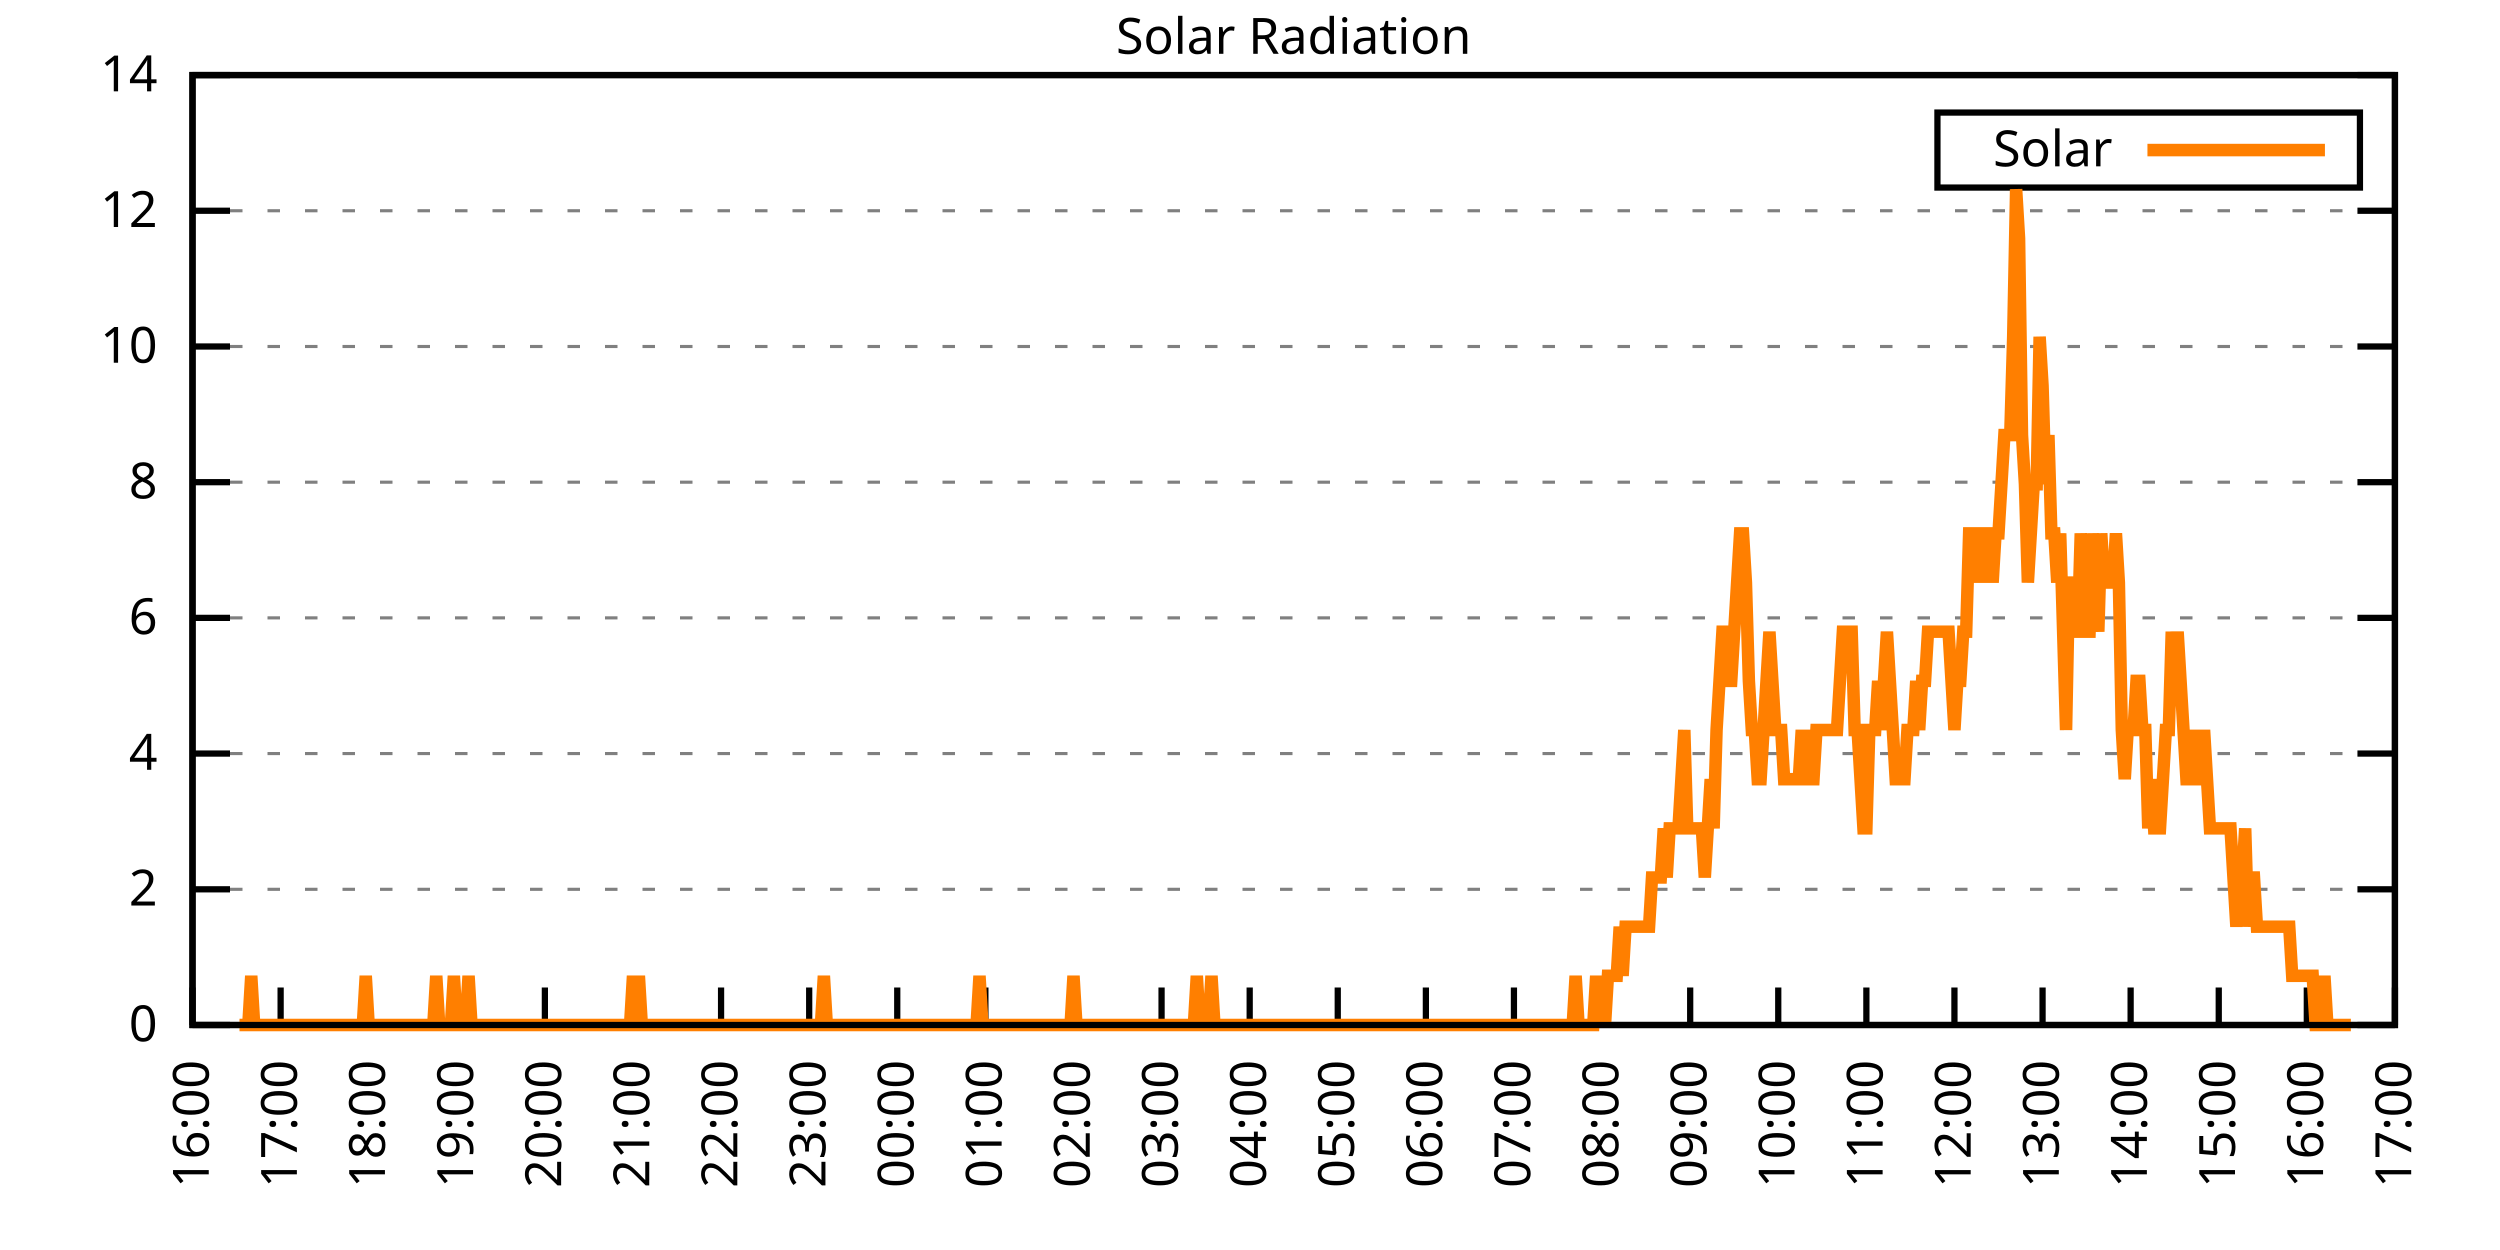
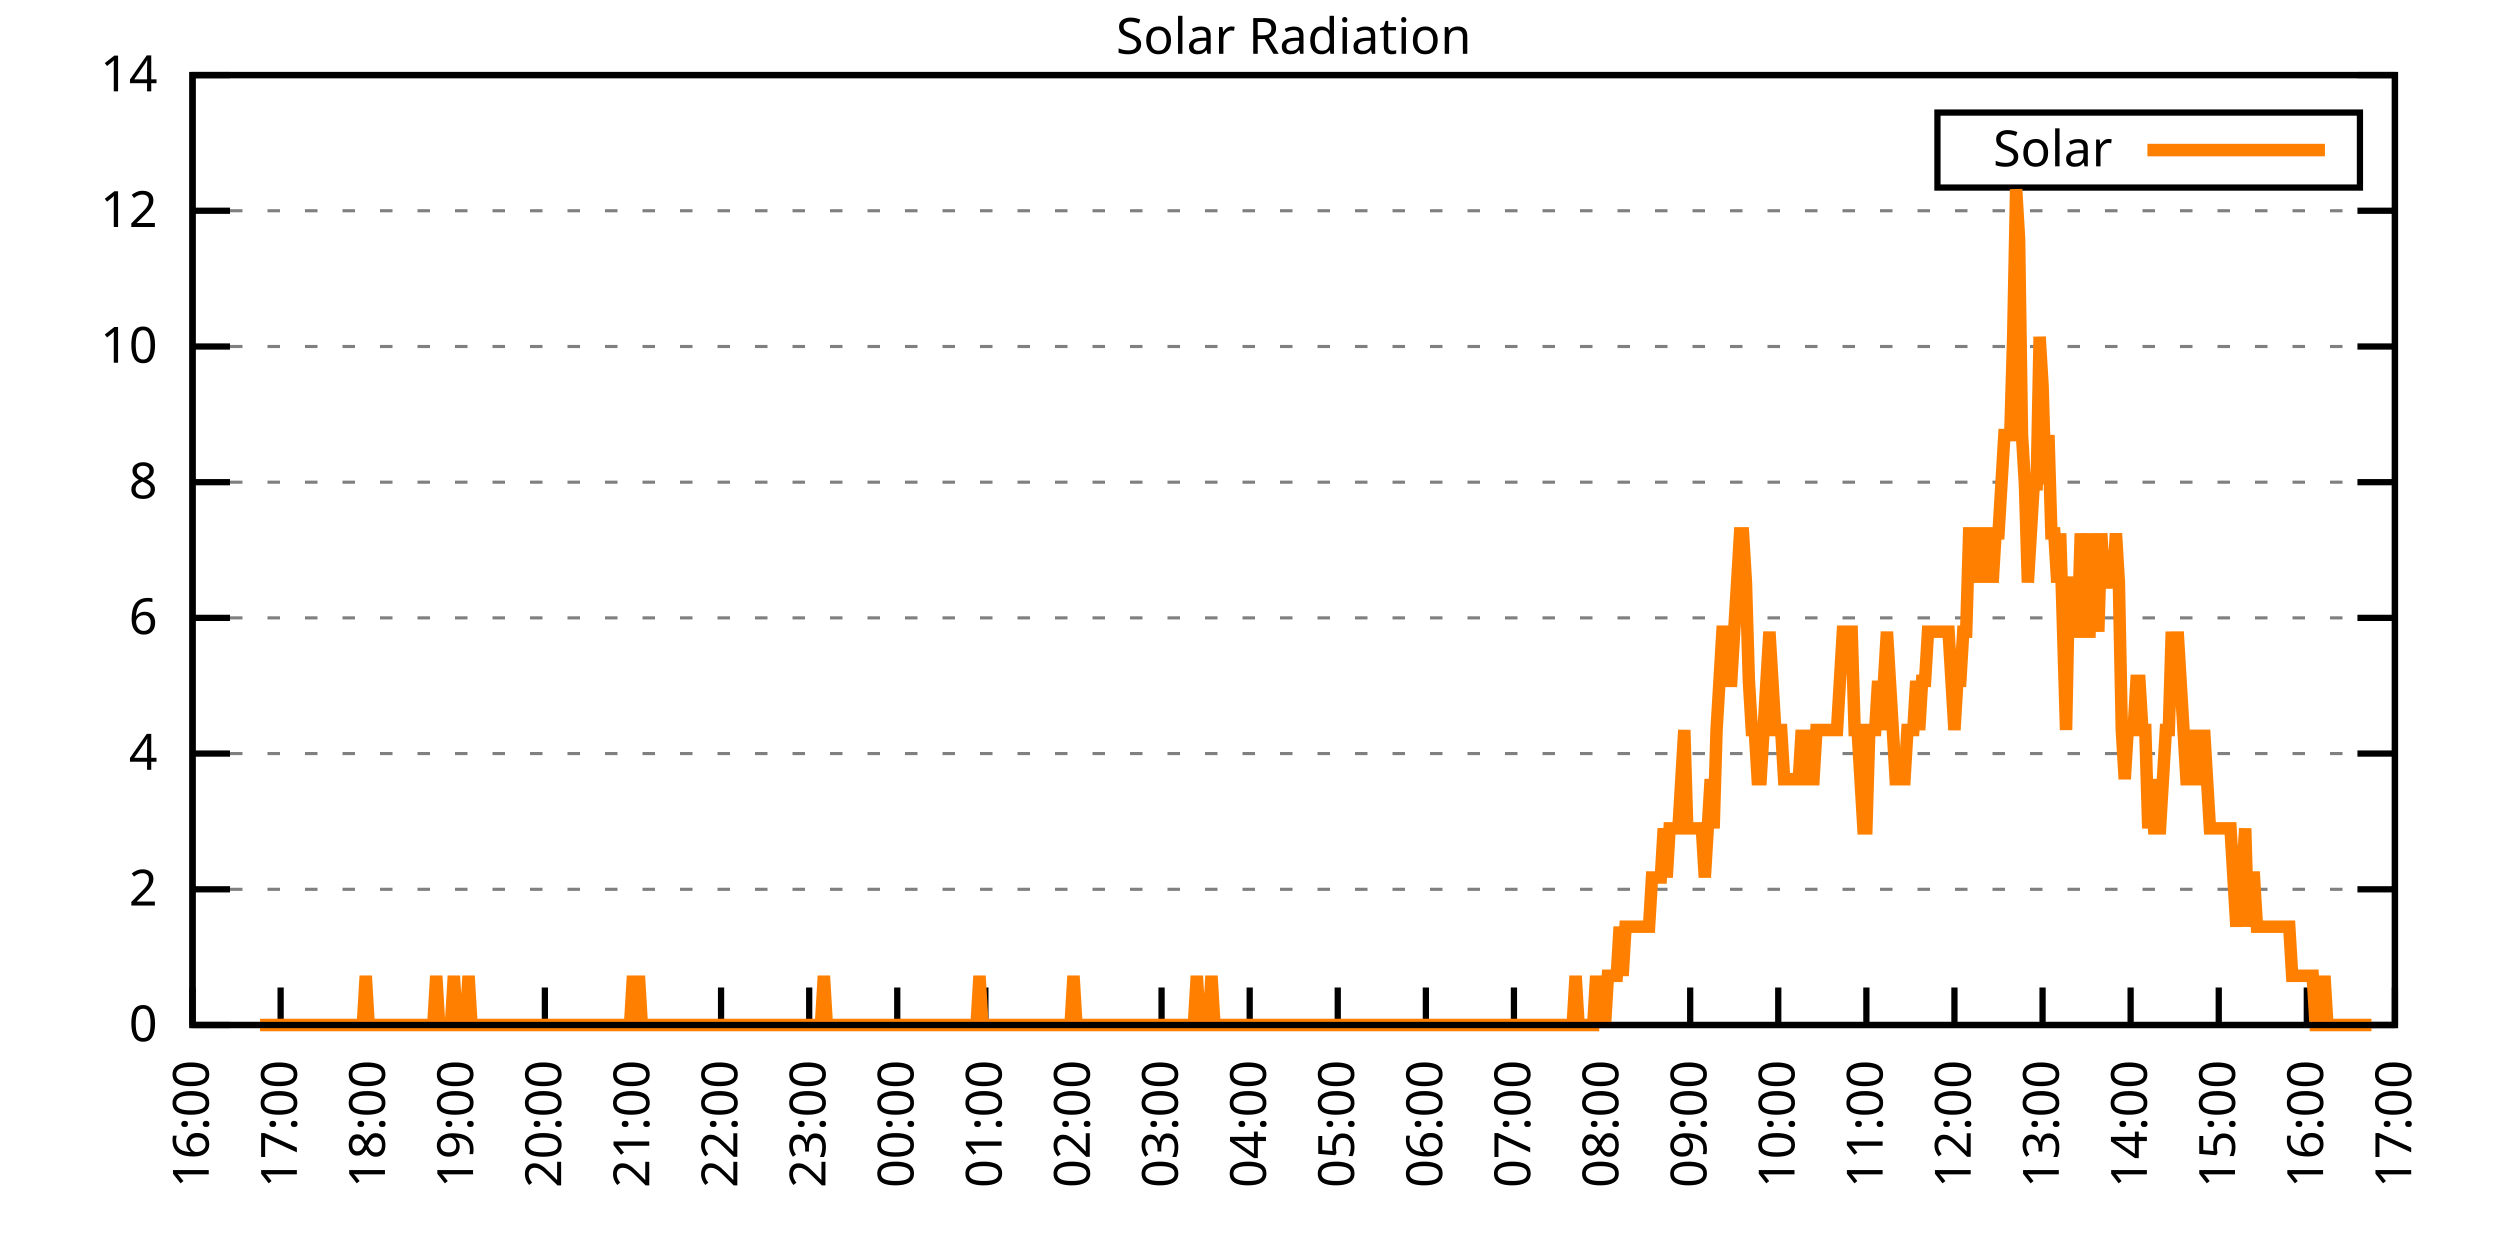
<svg xmlns="http://www.w3.org/2000/svg" xmlns:xlink="http://www.w3.org/1999/xlink" width="400" height="200" viewBox="0 0 400 200">
  <g id="gnuplot_canvas">
    <rect x="0" y="0" width="400" height="200" fill="none" />
    <defs>
      <circle id="gpDot" r="0.5" stroke-width="0.5" stroke="currentColor" />
      <path id="gpPt0" stroke-width="0.333" stroke="currentColor" d="M-1,0 h2 M0,-1 v2" />
      <path id="gpPt1" stroke-width="0.333" stroke="currentColor" d="M-1,-1 L1,1 M1,-1 L-1,1" />
      <path id="gpPt2" stroke-width="0.333" stroke="currentColor" d="M-1,0 L1,0 M0,-1 L0,1 M-1,-1 L1,1 M-1,1 L1,-1" />
      <rect id="gpPt3" stroke-width="0.333" stroke="currentColor" x="-1" y="-1" width="2" height="2" />
      <rect id="gpPt4" stroke-width="0.333" stroke="currentColor" fill="currentColor" x="-1" y="-1" width="2" height="2" />
      <circle id="gpPt5" stroke-width="0.333" stroke="currentColor" cx="0" cy="0" r="1" />
      <use xlink:href="#gpPt5" id="gpPt6" fill="currentColor" stroke="none" />
      <path id="gpPt7" stroke-width="0.333" stroke="currentColor" d="M0,-1.33 L-1.33,0.67 L1.33,0.67 z" />
      <use xlink:href="#gpPt7" id="gpPt8" fill="currentColor" stroke="none" />
      <use xlink:href="#gpPt7" id="gpPt9" stroke="currentColor" transform="rotate(180)" />
      <use xlink:href="#gpPt9" id="gpPt10" fill="currentColor" stroke="none" />
      <use xlink:href="#gpPt3" id="gpPt11" stroke="currentColor" transform="rotate(45)" />
      <use xlink:href="#gpPt11" id="gpPt12" fill="currentColor" stroke="none" />
      <path id="gpPt13" stroke-width="0.333" stroke="currentColor" d="M0,1.330 L1.265,0.411 L0.782,-1.067 L-0.782,-1.076 L-1.265,0.411 z" />
      <use xlink:href="#gpPt13" id="gpPt14" fill="currentColor" stroke="none" />
      <filter id="textbox" filterUnits="objectBoundingBox" x="0" y="0" height="1" width="1">
        <feFlood flood-color="white" flood-opacity="1" result="bgnd" />
        <feComposite in="SourceGraphic" in2="bgnd" operator="atop" />
      </filter>
      <filter id="greybox" filterUnits="objectBoundingBox" x="0" y="0" height="1" width="1">
        <feFlood flood-color="lightgrey" flood-opacity="1" result="grey" />
        <feComposite in="SourceGraphic" in2="grey" operator="atop" />
      </filter>
    </defs>
    <g fill="none" color="white" stroke="currentColor" stroke-width="1.00" stroke-linecap="butt" stroke-linejoin="miter">
</g>
    <g fill="none" color="black" stroke="currentColor" stroke-width="1.00" stroke-linecap="butt" stroke-linejoin="miter">
      <g stroke="none" shape-rendering="crispEdges">
        <polygon fill="rgb(255, 255, 255)" points="30.80,164.00 383.18,164.00 383.18,12.02 30.80,12.02 " />
      </g>
    </g>
    <g fill="none" color="black" stroke="currentColor" stroke-width="1.00" stroke-linecap="butt" stroke-linejoin="miter">
</g>
    <g fill="none" color="black" stroke="black" stroke-width="0.50" stroke-linecap="butt" stroke-linejoin="miter">
</g>
    <g fill="none" color="gray" stroke="currentColor" stroke-width="0.50" stroke-linecap="butt" stroke-linejoin="miter">
      <path stroke="gray" stroke-dasharray="2,4" class="gridline" d="M30.80,164.00 L383.19,164.00  " />
    </g>
    <g fill="none" color="gray" stroke="gray" stroke-width="1.00" stroke-linecap="butt" stroke-linejoin="miter">
</g>
    <g fill="none" color="black" stroke="currentColor" stroke-width="1.00" stroke-linecap="butt" stroke-linejoin="miter">
      <path stroke="black" d="M30.80,164.00 L36.80,164.00 M383.19,164.00 L377.19,164.00  " />
      <g transform="translate(25.20,166.60)" stroke="none" fill="black" font-family="Sans" font-size="8.00" text-anchor="end">
        <text>
          <tspan font-family="Sans"> 0</tspan>
        </text>
      </g>
    </g>
    <g fill="none" color="black" stroke="currentColor" stroke-width="1.00" stroke-linecap="butt" stroke-linejoin="miter">
</g>
    <g fill="none" color="black" stroke="black" stroke-width="0.50" stroke-linecap="butt" stroke-linejoin="miter">
</g>
    <g fill="none" color="gray" stroke="currentColor" stroke-width="0.50" stroke-linecap="butt" stroke-linejoin="miter">
      <path stroke="gray" stroke-dasharray="2,4" class="gridline" d="M30.80,142.29 L383.19,142.29  " />
    </g>
    <g fill="none" color="gray" stroke="gray" stroke-width="1.00" stroke-linecap="butt" stroke-linejoin="miter">
</g>
    <g fill="none" color="black" stroke="currentColor" stroke-width="1.00" stroke-linecap="butt" stroke-linejoin="miter">
      <path stroke="black" d="M30.80,142.29 L36.80,142.29 M383.19,142.29 L377.19,142.29  " />
      <g transform="translate(25.20,144.89)" stroke="none" fill="black" font-family="Sans" font-size="8.00" text-anchor="end">
        <text>
          <tspan font-family="Sans"> 2</tspan>
        </text>
      </g>
    </g>
    <g fill="none" color="black" stroke="currentColor" stroke-width="1.00" stroke-linecap="butt" stroke-linejoin="miter">
</g>
    <g fill="none" color="black" stroke="black" stroke-width="0.50" stroke-linecap="butt" stroke-linejoin="miter">
</g>
    <g fill="none" color="gray" stroke="currentColor" stroke-width="0.50" stroke-linecap="butt" stroke-linejoin="miter">
      <path stroke="gray" stroke-dasharray="2,4" class="gridline" d="M30.80,120.57 L383.19,120.57  " />
    </g>
    <g fill="none" color="gray" stroke="gray" stroke-width="1.00" stroke-linecap="butt" stroke-linejoin="miter">
</g>
    <g fill="none" color="black" stroke="currentColor" stroke-width="1.00" stroke-linecap="butt" stroke-linejoin="miter">
      <path stroke="black" d="M30.80,120.57 L36.80,120.57 M383.19,120.57 L377.19,120.57  " />
      <g transform="translate(25.20,123.17)" stroke="none" fill="black" font-family="Sans" font-size="8.00" text-anchor="end">
        <text>
          <tspan font-family="Sans"> 4</tspan>
        </text>
      </g>
    </g>
    <g fill="none" color="black" stroke="currentColor" stroke-width="1.00" stroke-linecap="butt" stroke-linejoin="miter">
</g>
    <g fill="none" color="black" stroke="black" stroke-width="0.50" stroke-linecap="butt" stroke-linejoin="miter">
</g>
    <g fill="none" color="gray" stroke="currentColor" stroke-width="0.50" stroke-linecap="butt" stroke-linejoin="miter">
      <path stroke="gray" stroke-dasharray="2,4" class="gridline" d="M30.80,98.86 L383.19,98.86  " />
    </g>
    <g fill="none" color="gray" stroke="gray" stroke-width="1.00" stroke-linecap="butt" stroke-linejoin="miter">
</g>
    <g fill="none" color="black" stroke="currentColor" stroke-width="1.00" stroke-linecap="butt" stroke-linejoin="miter">
      <path stroke="black" d="M30.80,98.86 L36.80,98.86 M383.19,98.86 L377.19,98.86  " />
      <g transform="translate(25.20,101.46)" stroke="none" fill="black" font-family="Sans" font-size="8.00" text-anchor="end">
        <text>
          <tspan font-family="Sans"> 6</tspan>
        </text>
      </g>
    </g>
    <g fill="none" color="black" stroke="currentColor" stroke-width="1.00" stroke-linecap="butt" stroke-linejoin="miter">
</g>
    <g fill="none" color="black" stroke="black" stroke-width="0.50" stroke-linecap="butt" stroke-linejoin="miter">
</g>
    <g fill="none" color="gray" stroke="currentColor" stroke-width="0.50" stroke-linecap="butt" stroke-linejoin="miter">
      <path stroke="gray" stroke-dasharray="2,4" class="gridline" d="M30.80,77.15 L383.19,77.15  " />
    </g>
    <g fill="none" color="gray" stroke="gray" stroke-width="1.00" stroke-linecap="butt" stroke-linejoin="miter">
</g>
    <g fill="none" color="black" stroke="currentColor" stroke-width="1.00" stroke-linecap="butt" stroke-linejoin="miter">
      <path stroke="black" d="M30.80,77.15 L36.80,77.15 M383.19,77.15 L377.19,77.15  " />
      <g transform="translate(25.20,79.75)" stroke="none" fill="black" font-family="Sans" font-size="8.00" text-anchor="end">
        <text>
          <tspan font-family="Sans"> 8</tspan>
        </text>
      </g>
    </g>
    <g fill="none" color="black" stroke="currentColor" stroke-width="1.00" stroke-linecap="butt" stroke-linejoin="miter">
</g>
    <g fill="none" color="black" stroke="black" stroke-width="0.50" stroke-linecap="butt" stroke-linejoin="miter">
</g>
    <g fill="none" color="gray" stroke="currentColor" stroke-width="0.50" stroke-linecap="butt" stroke-linejoin="miter">
      <path stroke="gray" stroke-dasharray="2,4" class="gridline" d="M30.80,55.44 L383.19,55.44  " />
    </g>
    <g fill="none" color="gray" stroke="gray" stroke-width="1.00" stroke-linecap="butt" stroke-linejoin="miter">
</g>
    <g fill="none" color="black" stroke="currentColor" stroke-width="1.00" stroke-linecap="butt" stroke-linejoin="miter">
      <path stroke="black" d="M30.80,55.44 L36.80,55.44 M383.19,55.44 L377.19,55.44  " />
      <g transform="translate(25.20,58.04)" stroke="none" fill="black" font-family="Sans" font-size="8.00" text-anchor="end">
        <text>
          <tspan font-family="Sans"> 10</tspan>
        </text>
      </g>
    </g>
    <g fill="none" color="black" stroke="currentColor" stroke-width="1.00" stroke-linecap="butt" stroke-linejoin="miter">
</g>
    <g fill="none" color="black" stroke="black" stroke-width="0.50" stroke-linecap="butt" stroke-linejoin="miter">
</g>
    <g fill="none" color="gray" stroke="currentColor" stroke-width="0.50" stroke-linecap="butt" stroke-linejoin="miter">
      <path stroke="gray" stroke-dasharray="2,4" class="gridline" d="M30.80,33.72 L383.19,33.72  " />
    </g>
    <g fill="none" color="gray" stroke="gray" stroke-width="1.00" stroke-linecap="butt" stroke-linejoin="miter">
</g>
    <g fill="none" color="black" stroke="currentColor" stroke-width="1.00" stroke-linecap="butt" stroke-linejoin="miter">
      <path stroke="black" d="M30.80,33.72 L36.80,33.72 M383.19,33.72 L377.19,33.72  " />
      <g transform="translate(25.20,36.32)" stroke="none" fill="black" font-family="Sans" font-size="8.00" text-anchor="end">
        <text>
          <tspan font-family="Sans"> 12</tspan>
        </text>
      </g>
    </g>
    <g fill="none" color="black" stroke="currentColor" stroke-width="1.00" stroke-linecap="butt" stroke-linejoin="miter">
</g>
    <g fill="none" color="black" stroke="black" stroke-width="0.50" stroke-linecap="butt" stroke-linejoin="miter">
</g>
    <g fill="none" color="gray" stroke="currentColor" stroke-width="0.50" stroke-linecap="butt" stroke-linejoin="miter">
      <path stroke="gray" stroke-dasharray="2,4" class="gridline" d="M30.80,12.01 L383.19,12.01  " />
    </g>
    <g fill="none" color="gray" stroke="gray" stroke-width="1.00" stroke-linecap="butt" stroke-linejoin="miter">
</g>
    <g fill="none" color="black" stroke="currentColor" stroke-width="1.00" stroke-linecap="butt" stroke-linejoin="miter">
      <path stroke="black" d="M30.80,12.01 L36.80,12.01 M383.19,12.01 L377.19,12.01  " />
      <g transform="translate(25.20,14.61)" stroke="none" fill="black" font-family="Sans" font-size="8.00" text-anchor="end">
        <text>
          <tspan font-family="Sans"> 14</tspan>
        </text>
      </g>
    </g>
    <g fill="none" color="black" stroke="currentColor" stroke-width="1.00" stroke-linecap="butt" stroke-linejoin="miter">
      <path stroke="black" d="M30.80,164.00 L30.80,158.00  " />
      <g transform="translate(33.40,169.60) rotate(270.00)" stroke="none" fill="black" font-family="Sans" font-size="8.00" text-anchor="end">
        <text>
          <tspan font-family="Sans">16:00</tspan>
        </text>
      </g>
    </g>
    <g fill="none" color="black" stroke="currentColor" stroke-width="1.00" stroke-linecap="butt" stroke-linejoin="miter">
      <path stroke="black" d="M44.90,164.00 L44.90,158.00  " />
      <g transform="translate(47.50,169.60) rotate(270.00)" stroke="none" fill="black" font-family="Sans" font-size="8.00" text-anchor="end">
        <text>
          <tspan font-family="Sans">17:00</tspan>
        </text>
      </g>
    </g>
    <g fill="none" color="black" stroke="currentColor" stroke-width="1.00" stroke-linecap="butt" stroke-linejoin="miter">
      <path stroke="black" d="M58.99,164.00 L58.99,158.00  " />
      <g transform="translate(61.59,169.60) rotate(270.00)" stroke="none" fill="black" font-family="Sans" font-size="8.00" text-anchor="end">
        <text>
          <tspan font-family="Sans">18:00</tspan>
        </text>
      </g>
    </g>
    <g fill="none" color="black" stroke="currentColor" stroke-width="1.00" stroke-linecap="butt" stroke-linejoin="miter">
      <path stroke="black" d="M73.09,164.00 L73.09,158.00  " />
      <g transform="translate(75.69,169.60) rotate(270.00)" stroke="none" fill="black" font-family="Sans" font-size="8.00" text-anchor="end">
        <text>
          <tspan font-family="Sans">19:00</tspan>
        </text>
      </g>
    </g>
    <g fill="none" color="black" stroke="currentColor" stroke-width="1.00" stroke-linecap="butt" stroke-linejoin="miter">
      <path stroke="black" d="M87.18,164.00 L87.18,158.00  " />
      <g transform="translate(89.78,169.60) rotate(270.00)" stroke="none" fill="black" font-family="Sans" font-size="8.00" text-anchor="end">
        <text>
          <tspan font-family="Sans">20:00</tspan>
        </text>
      </g>
    </g>
    <g fill="none" color="black" stroke="currentColor" stroke-width="1.00" stroke-linecap="butt" stroke-linejoin="miter">
      <path stroke="black" d="M101.28,164.00 L101.28,158.00  " />
      <g transform="translate(103.88,169.60) rotate(270.00)" stroke="none" fill="black" font-family="Sans" font-size="8.00" text-anchor="end">
        <text>
          <tspan font-family="Sans">21:00</tspan>
        </text>
      </g>
    </g>
    <g fill="none" color="black" stroke="currentColor" stroke-width="1.00" stroke-linecap="butt" stroke-linejoin="miter">
      <path stroke="black" d="M115.37,164.00 L115.37,158.00  " />
      <g transform="translate(117.97,169.60) rotate(270.00)" stroke="none" fill="black" font-family="Sans" font-size="8.00" text-anchor="end">
        <text>
          <tspan font-family="Sans">22:00</tspan>
        </text>
      </g>
    </g>
    <g fill="none" color="black" stroke="currentColor" stroke-width="1.00" stroke-linecap="butt" stroke-linejoin="miter">
      <path stroke="black" d="M129.47,164.00 L129.47,158.00  " />
      <g transform="translate(132.07,169.60) rotate(270.00)" stroke="none" fill="black" font-family="Sans" font-size="8.00" text-anchor="end">
        <text>
          <tspan font-family="Sans">23:00</tspan>
        </text>
      </g>
    </g>
    <g fill="none" color="black" stroke="currentColor" stroke-width="1.00" stroke-linecap="butt" stroke-linejoin="miter">
      <path stroke="black" d="M143.56,164.00 L143.56,158.00  " />
      <g transform="translate(146.16,169.60) rotate(270.00)" stroke="none" fill="black" font-family="Sans" font-size="8.00" text-anchor="end">
        <text>
          <tspan font-family="Sans">00:00</tspan>
        </text>
      </g>
    </g>
    <g fill="none" color="black" stroke="currentColor" stroke-width="1.00" stroke-linecap="butt" stroke-linejoin="miter">
      <path stroke="black" d="M157.66,164.00 L157.66,158.00  " />
      <g transform="translate(160.26,169.60) rotate(270.00)" stroke="none" fill="black" font-family="Sans" font-size="8.00" text-anchor="end">
        <text>
          <tspan font-family="Sans">01:00</tspan>
        </text>
      </g>
    </g>
    <g fill="none" color="black" stroke="currentColor" stroke-width="1.00" stroke-linecap="butt" stroke-linejoin="miter">
      <path stroke="black" d="M171.76,164.00 L171.76,158.00  " />
      <g transform="translate(174.36,169.60) rotate(270.00)" stroke="none" fill="black" font-family="Sans" font-size="8.00" text-anchor="end">
        <text>
          <tspan font-family="Sans">02:00</tspan>
        </text>
      </g>
    </g>
    <g fill="none" color="black" stroke="currentColor" stroke-width="1.00" stroke-linecap="butt" stroke-linejoin="miter">
      <path stroke="black" d="M185.85,164.00 L185.85,158.00  " />
      <g transform="translate(188.45,169.60) rotate(270.00)" stroke="none" fill="black" font-family="Sans" font-size="8.00" text-anchor="end">
        <text>
          <tspan font-family="Sans">03:00</tspan>
        </text>
      </g>
    </g>
    <g fill="none" color="black" stroke="currentColor" stroke-width="1.00" stroke-linecap="butt" stroke-linejoin="miter">
      <path stroke="black" d="M199.95,164.00 L199.95,158.00  " />
      <g transform="translate(202.55,169.60) rotate(270.00)" stroke="none" fill="black" font-family="Sans" font-size="8.00" text-anchor="end">
        <text>
          <tspan font-family="Sans">04:00</tspan>
        </text>
      </g>
    </g>
    <g fill="none" color="black" stroke="currentColor" stroke-width="1.00" stroke-linecap="butt" stroke-linejoin="miter">
      <path stroke="black" d="M214.04,164.00 L214.04,158.00  " />
      <g transform="translate(216.64,169.60) rotate(270.00)" stroke="none" fill="black" font-family="Sans" font-size="8.00" text-anchor="end">
        <text>
          <tspan font-family="Sans">05:00</tspan>
        </text>
      </g>
    </g>
    <g fill="none" color="black" stroke="currentColor" stroke-width="1.00" stroke-linecap="butt" stroke-linejoin="miter">
      <path stroke="black" d="M228.14,164.00 L228.14,158.00  " />
      <g transform="translate(230.74,169.60) rotate(270.00)" stroke="none" fill="black" font-family="Sans" font-size="8.00" text-anchor="end">
        <text>
          <tspan font-family="Sans">06:00</tspan>
        </text>
      </g>
    </g>
    <g fill="none" color="black" stroke="currentColor" stroke-width="1.00" stroke-linecap="butt" stroke-linejoin="miter">
      <path stroke="black" d="M242.23,164.00 L242.23,158.00  " />
      <g transform="translate(244.83,169.60) rotate(270.00)" stroke="none" fill="black" font-family="Sans" font-size="8.00" text-anchor="end">
        <text>
          <tspan font-family="Sans">07:00</tspan>
        </text>
      </g>
    </g>
    <g fill="none" color="black" stroke="currentColor" stroke-width="1.00" stroke-linecap="butt" stroke-linejoin="miter">
      <path stroke="black" d="M256.33,164.00 L256.33,158.00  " />
      <g transform="translate(258.93,169.60) rotate(270.00)" stroke="none" fill="black" font-family="Sans" font-size="8.00" text-anchor="end">
        <text>
          <tspan font-family="Sans">08:00</tspan>
        </text>
      </g>
    </g>
    <g fill="none" color="black" stroke="currentColor" stroke-width="1.00" stroke-linecap="butt" stroke-linejoin="miter">
      <path stroke="black" d="M270.43,164.00 L270.43,158.00  " />
      <g transform="translate(273.03,169.60) rotate(270.00)" stroke="none" fill="black" font-family="Sans" font-size="8.00" text-anchor="end">
        <text>
          <tspan font-family="Sans">09:00</tspan>
        </text>
      </g>
    </g>
    <g fill="none" color="black" stroke="currentColor" stroke-width="1.00" stroke-linecap="butt" stroke-linejoin="miter">
      <path stroke="black" d="M284.52,164.00 L284.52,158.00  " />
      <g transform="translate(287.12,169.60) rotate(270.00)" stroke="none" fill="black" font-family="Sans" font-size="8.00" text-anchor="end">
        <text>
          <tspan font-family="Sans">10:00</tspan>
        </text>
      </g>
    </g>
    <g fill="none" color="black" stroke="currentColor" stroke-width="1.00" stroke-linecap="butt" stroke-linejoin="miter">
      <path stroke="black" d="M298.62,164.00 L298.62,158.00  " />
      <g transform="translate(301.22,169.60) rotate(270.00)" stroke="none" fill="black" font-family="Sans" font-size="8.00" text-anchor="end">
        <text>
          <tspan font-family="Sans">11:00</tspan>
        </text>
      </g>
    </g>
    <g fill="none" color="black" stroke="currentColor" stroke-width="1.00" stroke-linecap="butt" stroke-linejoin="miter">
      <path stroke="black" d="M312.71,164.00 L312.71,158.00  " />
      <g transform="translate(315.31,169.60) rotate(270.00)" stroke="none" fill="black" font-family="Sans" font-size="8.00" text-anchor="end">
        <text>
          <tspan font-family="Sans">12:00</tspan>
        </text>
      </g>
    </g>
    <g fill="none" color="black" stroke="currentColor" stroke-width="1.00" stroke-linecap="butt" stroke-linejoin="miter">
      <path stroke="black" d="M326.81,164.00 L326.81,158.00  " />
      <g transform="translate(329.41,169.60) rotate(270.00)" stroke="none" fill="black" font-family="Sans" font-size="8.00" text-anchor="end">
        <text>
          <tspan font-family="Sans">13:00</tspan>
        </text>
      </g>
    </g>
    <g fill="none" color="black" stroke="currentColor" stroke-width="1.00" stroke-linecap="butt" stroke-linejoin="miter">
      <path stroke="black" d="M340.90,164.00 L340.90,158.00  " />
      <g transform="translate(343.50,169.60) rotate(270.00)" stroke="none" fill="black" font-family="Sans" font-size="8.00" text-anchor="end">
        <text>
          <tspan font-family="Sans">14:00</tspan>
        </text>
      </g>
    </g>
    <g fill="none" color="black" stroke="currentColor" stroke-width="1.00" stroke-linecap="butt" stroke-linejoin="miter">
      <path stroke="black" d="M355.00,164.00 L355.00,158.00  " />
      <g transform="translate(357.60,169.60) rotate(270.00)" stroke="none" fill="black" font-family="Sans" font-size="8.00" text-anchor="end">
        <text>
          <tspan font-family="Sans">15:00</tspan>
        </text>
      </g>
    </g>
    <g fill="none" color="black" stroke="currentColor" stroke-width="1.00" stroke-linecap="butt" stroke-linejoin="miter">
      <path stroke="black" d="M369.09,164.00 L369.09,158.00  " />
      <g transform="translate(371.69,169.60) rotate(270.00)" stroke="none" fill="black" font-family="Sans" font-size="8.00" text-anchor="end">
        <text>
          <tspan font-family="Sans">16:00</tspan>
        </text>
      </g>
    </g>
    <g fill="none" color="black" stroke="currentColor" stroke-width="1.00" stroke-linecap="butt" stroke-linejoin="miter">
      <path stroke="black" d="M383.19,164.00 L383.19,158.00  " />
      <g transform="translate(385.79,169.60) rotate(270.00)" stroke="none" fill="black" font-family="Sans" font-size="8.00" text-anchor="end">
        <text>
          <tspan font-family="Sans">17:00</tspan>
        </text>
      </g>
    </g>
    <g fill="none" color="black" stroke="currentColor" stroke-width="1.00" stroke-linecap="butt" stroke-linejoin="miter">
</g>
    <g fill="none" color="black" stroke="currentColor" stroke-width="1.00" stroke-linecap="butt" stroke-linejoin="miter">
      <path stroke="black" d="M30.80,12.01 L30.80,164.00 L383.19,164.00 L383.19,12.01 L30.80,12.01 Z  " />
    </g>
    <g fill="none" color="black" stroke="currentColor" stroke-width="1.00" stroke-linecap="butt" stroke-linejoin="miter">
</g>
    <g fill="none" color="black" stroke="currentColor" stroke-width="1.00" stroke-linecap="butt" stroke-linejoin="miter">
      <path stroke="black" d="M309.99,30.01 L309.99,18.01 L377.59,18.01 L377.59,30.01 L309.99,30.01 Z  " />
    </g>
    <g id="Solar_Radiation_plot_1">
      <g fill="none" color="white" stroke="black" stroke-width="2.00" stroke-linecap="butt" stroke-linejoin="miter">
</g>
      <g fill="none" color="black" stroke="currentColor" stroke-width="2.00" stroke-linecap="butt" stroke-linejoin="miter">
        <g transform="translate(337.99,26.61)" stroke="none" fill="black" font-family="Sans" font-size="8.00" text-anchor="end">
          <text>
            <tspan font-family="Sans">Solar</tspan>
          </text>
        </g>
      </g>
      <g fill="none" color="black" stroke="currentColor" stroke-width="2.00" stroke-linecap="butt" stroke-linejoin="miter">
-         <path stroke="rgb(255, 127,   0)" d="M343.59,24.01 L371.99,24.01 M38.32,164.00 L38.79,164.00 L39.26,164.00 L39.73,164.00 L40.20,156.13 L40.67,164.00   L41.14,164.00 L41.61,164.00 L42.08,164.00 L42.55,164.00 L43.02,164.00 L43.49,164.00 L43.96,164.00 L44.43,164.00   L44.90,164.00 L45.37,164.00 L45.84,164.00 L46.31,164.00 L46.78,164.00 L47.24,164.00 L47.71,164.00 L48.18,164.00   L48.65,164.00 L49.12,164.00 L49.59,164.00 L50.06,164.00 L50.53,164.00 L51.00,164.00 L51.47,164.00 L51.94,164.00   L52.41,164.00 L52.88,164.00 L53.35,164.00 L53.82,164.00 L54.29,164.00 L54.76,164.00 L55.23,164.00 L55.70,164.00   L56.17,164.00 L56.64,164.00 L57.11,164.00 L57.58,164.00 L58.05,164.00 L58.52,156.13 L58.99,164.00 L59.46,164.00   L59.93,164.00 L60.40,164.00 L60.87,164.00 L61.34,164.00 L61.81,164.00 L62.28,164.00 L62.75,164.00 L63.22,164.00   L63.69,164.00 L64.16,164.00 L64.63,164.00 L65.10,164.00 L65.57,164.00 L66.04,164.00 L66.51,164.00 L66.98,164.00   L67.45,164.00 L67.92,164.00 L68.39,164.00 L68.86,164.00 L69.33,164.00 L69.80,156.13 L70.27,164.00 L70.74,164.00   L71.21,164.00 L71.68,164.00 L72.15,164.00 L72.62,156.13 L73.09,164.00 L73.56,164.00 L74.03,164.00 L74.50,164.00   L74.97,156.13 L75.44,164.00 L75.91,164.00 L76.38,164.00 L76.85,164.00 L77.32,164.00 L77.79,164.00 L78.26,164.00   L78.73,164.00 L79.19,164.00 L79.66,164.00 L80.13,164.00 L80.60,164.00 L81.07,164.00 L81.54,164.00 L82.01,164.00   L82.48,164.00 L82.95,164.00 L83.42,164.00 L83.89,164.00 L84.36,164.00 L84.83,164.00 L85.30,164.00 L85.77,164.00   L86.24,164.00 L86.71,164.00 L87.18,164.00 L87.65,164.00 L88.12,164.00 L88.59,164.00 L89.06,164.00 L89.53,164.00   L90.00,164.00 L90.47,164.00 L90.94,164.00 L91.41,164.00 L91.88,164.00 L92.35,164.00 L92.82,164.00 L93.29,164.00   L93.76,164.00 L94.23,164.00 L94.70,164.00 L95.17,164.00 L95.64,164.00 L96.11,164.00 L96.58,164.00 L97.05,164.00   L97.52,164.00 L97.99,164.00 L98.46,164.00 L98.93,164.00 L99.40,164.00 L99.87,164.00 L100.34,164.00 L100.81,164.00   L101.28,156.13 L101.75,164.00 L102.22,156.13 L102.69,164.00 L103.16,164.00 L103.63,164.00 L104.10,164.00 L104.57,164.00   L105.04,164.00 L105.51,164.00 L105.98,164.00 L106.45,164.00 L106.92,164.00 L107.39,164.00 L107.86,164.00 L108.33,164.00   L108.80,164.00 L109.27,164.00 L109.74,164.00 L110.21,164.00 L110.68,164.00 L111.14,164.00 L111.61,164.00 L112.08,164.00   L112.55,164.00 L113.02,164.00 L113.49,164.00 L113.96,164.00 L114.43,164.00 L114.90,164.00 L115.37,164.00 L115.84,164.00   L116.31,164.00 L116.78,164.00 L117.25,164.00 L117.72,164.00 L118.19,164.00 L118.66,164.00 L119.13,164.00 L119.60,164.00   L120.07,164.00 L120.54,164.00 L121.01,164.00 L121.48,164.00 L121.95,164.00 L122.42,164.00 L122.89,164.00 L123.36,164.00   L123.83,164.00 L124.30,164.00 L124.77,164.00 L125.24,164.00 L125.71,164.00 L126.18,164.00 L126.65,164.00 L127.12,164.00   L127.59,164.00 L128.06,164.00 L128.53,164.00 L129.00,164.00 L129.47,164.00 L129.94,164.00 L130.41,164.00 L130.88,164.00   L131.35,164.00 L131.82,156.13 L132.29,164.00 L132.76,164.00 L133.23,164.00 L133.70,164.00 L134.17,164.00 L134.64,164.00   L135.11,164.00 L135.58,164.00 L136.05,164.00 L136.52,164.00 L136.99,164.00 L137.46,164.00 L137.93,164.00 L138.40,164.00   L138.87,164.00 L139.34,164.00 L139.81,164.00 L140.28,164.00 L140.75,164.00 L141.22,164.00 L141.69,164.00 L142.16,164.00   L142.63,164.00 L143.09,164.00 L143.56,164.00 L144.03,164.00 L144.50,164.00 L144.97,164.00 L145.44,164.00 L145.91,164.00   L146.38,164.00 L146.85,164.00 L147.32,164.00 L147.79,164.00 L148.26,164.00 L148.73,164.00 L149.20,164.00 L149.67,164.00   L150.14,164.00 L150.61,164.00 L151.08,164.00 L151.55,164.00 L152.02,164.00 L152.49,164.00 L152.96,164.00 L153.43,164.00   L153.90,164.00 L154.37,164.00 L154.84,164.00 L155.31,164.00 L155.78,164.00 L156.25,164.00 L156.72,156.13 L157.19,164.00   L157.66,164.00 L158.13,164.00 L158.60,164.00 L159.07,164.00 L159.54,164.00 L160.01,164.00 L160.48,164.00 L160.95,164.00   L161.42,164.00 L161.89,164.00 L162.36,164.00 L162.83,164.00 L163.30,164.00 L163.77,164.00 L164.24,164.00 L164.71,164.00   L165.18,164.00 L165.65,164.00 L166.12,164.00 L166.59,164.00 L167.06,164.00 L167.53,164.00 L168.00,164.00 L168.47,164.00   L168.94,164.00 L169.41,164.00 L169.88,164.00 L170.35,164.00 L170.82,164.00 L171.29,164.00 L171.76,156.13 L172.23,164.00   L172.70,164.00 L173.17,164.00 L173.64,164.00 L174.11,164.00 L174.58,164.00 L175.04,164.00 L175.51,164.00 L175.98,164.00   L176.45,164.00 L176.92,164.00 L177.39,164.00 L177.86,164.00 L178.33,164.00 L178.80,164.00 L179.27,164.00 L179.74,164.00   L180.21,164.00 L180.68,164.00 L181.15,164.00 L181.62,164.00 L182.09,164.00 L182.56,164.00 L183.03,164.00 L183.50,164.00   L183.97,164.00 L184.44,164.00 L184.91,164.00 L185.38,164.00 L185.85,164.00 L186.32,164.00 L186.79,164.00 L187.26,164.00   L187.73,164.00 L188.20,164.00 L188.67,164.00 L189.14,164.00 L189.61,164.00 L190.08,164.00 L190.55,164.00 L191.02,164.00   L191.49,156.13 L191.96,164.00 L192.43,164.00 L192.90,164.00 L193.37,164.00 L193.84,156.13 L194.31,164.00 L194.78,164.00   L195.25,164.00 L195.72,164.00 L196.19,164.00 L196.66,164.00 L197.13,164.00 L197.60,164.00 L198.07,164.00 L198.54,164.00   L199.01,164.00 L199.48,164.00 L199.95,164.00 L200.42,164.00 L200.89,164.00 L201.36,164.00 L201.83,164.00 L202.30,164.00   L202.77,164.00 L203.24,164.00 L203.71,164.00 L204.18,164.00 L204.65,164.00 L205.12,164.00 L205.59,164.00 L206.06,164.00   L206.53,164.00 L207.00,164.00 L207.46,164.00 L207.93,164.00 L208.40,164.00 L208.87,164.00 L209.34,164.00 L209.81,164.00   L210.28,164.00 L210.75,164.00 L211.22,164.00 L211.69,164.00 L212.16,164.00 L212.63,164.00 L213.10,164.00 L213.57,164.00   L214.04,164.00 L214.51,164.00 L214.98,164.00 L215.45,164.00 L215.92,164.00 L216.39,164.00 L216.86,164.00 L217.33,164.00   L217.80,164.00 L218.27,164.00 L218.74,164.00 L219.21,164.00 L219.68,164.00 L220.15,164.00 L220.62,164.00 L221.09,164.00   L221.56,164.00 L222.03,164.00 L222.50,164.00 L222.97,164.00 L223.44,164.00 L223.91,164.00 L224.38,164.00 L224.85,164.00   L225.32,164.00 L225.79,164.00 L226.26,164.00 L226.73,164.00 L227.20,164.00 L227.67,164.00 L228.14,164.00 L228.61,164.00   L229.08,164.00 L229.55,164.00 L230.02,164.00 L230.49,164.00 L230.96,164.00 L231.43,164.00 L231.90,164.00 L232.37,164.00   L232.84,164.00 L233.31,164.00 L233.78,164.00 L234.25,164.00 L234.72,164.00 L235.19,164.00 L235.66,164.00 L236.13,164.00   L236.60,164.00 L237.07,164.00 L237.54,164.00 L238.01,164.00 L238.48,164.00 L238.95,164.00 L239.41,164.00 L239.88,164.00   L240.35,164.00 L240.82,164.00 L241.29,164.00 L241.76,164.00 L242.23,164.00 L242.70,164.00 L243.17,164.00 L243.64,164.00   L244.11,164.00 L244.58,164.00 L245.05,164.00 L245.52,164.00 L245.99,164.00 L246.46,164.00 L246.93,164.00 L247.40,164.00   L247.87,164.00 L248.34,164.00 L248.81,164.00 L249.28,164.00 L249.75,164.00 L250.22,164.00 L250.69,164.00 L251.16,164.00   L251.63,164.00 L252.10,156.13 L252.57,164.00 L253.04,164.00 L253.51,164.00 L253.98,164.00 L254.45,164.00 L254.92,164.00   L255.39,156.13 L255.86,164.00 L256.33,156.13 L256.80,164.00 L257.27,156.13 L257.74,156.13 L258.21,156.13 L258.68,156.13   L259.15,148.27 L259.62,156.13 L260.09,148.27 L260.56,148.27 L261.03,148.27 L261.50,148.27 L261.97,148.27 L262.44,148.27   L262.91,148.27 L263.38,148.27 L263.85,148.27 L264.32,140.40 L264.79,140.40 L265.26,140.40 L265.73,140.40 L266.20,132.54   L266.67,140.40 L267.14,132.54 L267.61,132.54 L268.08,132.54 L268.55,132.54 L269.02,124.67 L269.49,116.80 L269.96,132.54   L270.43,132.54 L270.90,132.54 L271.36,132.54 L271.83,132.54 L272.30,132.54 L272.77,140.40 L273.24,132.54 L273.71,124.67   L274.18,132.54 L274.65,116.80 L275.12,108.94 L275.59,101.07 L276.06,101.07 L276.53,108.94 L277.00,108.94 L277.47,101.07   L277.94,93.21 L278.41,85.34 L278.88,85.34 L279.35,93.21 L279.82,108.94 L280.29,116.80 L280.76,116.80 L281.23,124.67   L281.70,124.67 L282.17,116.80 L282.64,108.94 L283.11,101.07 L283.58,108.94 L284.05,116.80 L284.52,116.80 L284.99,116.80   L285.46,124.67 L285.93,124.67 L286.40,124.67 L286.87,124.67 L287.34,124.67 L287.81,124.67 L288.28,116.80 L288.75,124.67   L289.22,116.80 L289.69,124.67 L290.16,124.67 L290.63,116.80 L291.10,116.80 L291.57,116.80 L292.04,116.80 L292.51,116.80   L292.98,116.80 L293.45,116.80 L293.92,116.80 L294.39,108.94 L294.86,101.07 L295.33,101.07 L295.80,101.07 L296.27,101.07   L296.74,116.80 L297.21,116.80 L297.68,124.67 L298.15,132.54 L298.62,132.54 L299.09,116.80 L299.56,116.80 L300.03,116.80   L300.50,108.94 L300.97,116.80 L301.44,108.94 L301.91,101.07 L302.38,108.94 L302.85,116.80 L303.31,124.67 L303.78,124.67   L304.25,124.67 L304.72,124.67 L305.19,116.80 L305.66,116.80 L306.13,116.80 L306.60,108.94 L307.07,116.80 L307.54,108.94   L308.01,108.94 L308.48,101.07 L308.95,101.07 L309.42,101.07 L309.89,101.07 L310.36,101.07 L310.83,101.07 L311.30,101.07   L311.77,101.07 L312.24,108.94 L312.71,116.80 L313.18,108.94 L313.65,108.94 L314.12,101.07 L314.59,101.07 L315.06,85.34   L315.53,85.34 L316.00,93.21 L316.47,85.34 L316.94,93.21 L317.41,85.34 L317.88,85.34 L318.35,85.34 L318.82,93.21   L319.29,85.34 L319.76,85.34 L320.23,77.48 L320.70,69.61 L321.17,69.61 L321.64,69.61 L322.11,53.88 L322.58,30.28   L323.05,38.15 L323.52,69.61 L323.99,77.48 L324.46,93.21 L324.93,85.34 L325.40,77.48 L325.87,77.48 L326.34,53.88   L326.81,61.74 L327.28,77.48 L327.75,69.61 L328.22,85.34 L328.69,85.34 L329.16,93.21 L329.63,85.34 L330.10,101.07   L330.57,116.80 L331.04,93.21 L331.51,93.21 L331.98,101.07 L332.45,101.07 L332.92,85.34 L333.39,93.21 L333.86,101.07   L334.33,101.07 L334.80,85.34 L335.26,93.21 L335.73,101.07 L336.20,85.34 L336.67,93.21 L337.14,93.21 L337.61,93.21   L338.08,93.21 L338.55,85.34 L339.02,93.21 L339.49,116.80 L339.96,124.67 L340.43,116.80 L340.90,116.80 L341.37,116.80   L341.84,108.94 L342.31,108.94 L342.78,116.80 L343.25,116.80 L343.72,132.54 L344.19,124.67 L344.66,132.54 L345.13,132.54   L345.60,132.54 L346.07,124.67 L346.54,116.80 L347.01,116.80 L347.48,101.07 L347.95,108.94 L348.42,101.07 L348.89,108.94   L349.36,116.80 L349.83,124.67 L350.30,124.67 L350.77,116.80 L351.24,124.67 L351.71,124.67 L352.18,124.67 L352.65,116.80   L353.12,124.67 L353.59,132.54 L354.06,132.54 L354.53,132.54 L355.00,132.54 L355.47,132.54 L355.94,132.54 L356.41,132.54   L356.88,132.54 L357.35,140.40 L357.82,148.27 L358.29,140.40 L358.76,140.40 L359.23,132.54 L359.70,148.27 L360.17,140.40   L360.64,140.40 L361.11,148.27 L361.58,148.27 L362.05,148.27 L362.52,148.27 L362.99,148.27 L363.46,148.27 L363.93,148.27   L364.40,148.27 L364.87,148.27 L365.34,148.27 L365.81,148.27 L366.28,148.27 L366.75,156.13 L367.21,156.13 L367.68,156.13   L368.15,156.13 L368.62,156.13 L369.09,156.13 L369.56,156.13 L370.03,156.13 L370.50,164.00 L370.97,164.00 L371.44,164.00   L371.91,156.13 L372.38,164.00 L372.85,164.00 L373.32,164.00 L373.79,164.00 L374.26,164.00 L374.73,164.00 L375.20,164.00   L375.67,164.00 L376.14,164.00  " />
+         <path stroke="rgb(255, 127,   0)" d="M343.59,24.01 L371.99,24.01 M41.61,164.00 L42.08,164.00 L42.55,164.00 L43.02,164.00 L43.49,164.00 L43.96,164.00   L44.43,164.00 L44.90,164.00 L45.37,164.00 L45.84,164.00 L46.31,164.00 L46.78,164.00 L47.24,164.00 L47.71,164.00   L48.18,164.00 L48.65,164.00 L49.12,164.00 L49.59,164.00 L50.06,164.00 L50.53,164.00 L51.00,164.00 L51.47,164.00   L51.94,164.00 L52.41,164.00 L52.88,164.00 L53.35,164.00 L53.82,164.00 L54.29,164.00 L54.76,164.00 L55.23,164.00   L55.70,164.00 L56.17,164.00 L56.64,164.00 L57.11,164.00 L57.58,164.00 L58.05,164.00 L58.52,156.13 L58.99,164.00   L59.46,164.00 L59.93,164.00 L60.40,164.00 L60.87,164.00 L61.34,164.00 L61.81,164.00 L62.28,164.00 L62.75,164.00   L63.22,164.00 L63.69,164.00 L64.16,164.00 L64.63,164.00 L65.10,164.00 L65.57,164.00 L66.04,164.00 L66.51,164.00   L66.98,164.00 L67.45,164.00 L67.92,164.00 L68.39,164.00 L68.86,164.00 L69.33,164.00 L69.80,156.13 L70.27,164.00   L70.74,164.00 L71.21,164.00 L71.68,164.00 L72.15,164.00 L72.62,156.13 L73.09,164.00 L73.56,164.00 L74.03,164.00   L74.50,164.00 L74.97,156.13 L75.44,164.00 L75.91,164.00 L76.38,164.00 L76.85,164.00 L77.32,164.00 L77.79,164.00   L78.26,164.00 L78.73,164.00 L79.19,164.00 L79.66,164.00 L80.13,164.00 L80.60,164.00 L81.07,164.00 L81.54,164.00   L82.01,164.00 L82.48,164.00 L82.95,164.00 L83.42,164.00 L83.89,164.00 L84.36,164.00 L84.83,164.00 L85.30,164.00   L85.77,164.00 L86.24,164.00 L86.71,164.00 L87.18,164.00 L87.65,164.00 L88.12,164.00 L88.59,164.00 L89.06,164.00   L89.53,164.00 L90.00,164.00 L90.47,164.00 L90.94,164.00 L91.41,164.00 L91.88,164.00 L92.35,164.00 L92.82,164.00   L93.29,164.00 L93.76,164.00 L94.23,164.00 L94.70,164.00 L95.17,164.00 L95.64,164.00 L96.11,164.00 L96.58,164.00   L97.05,164.00 L97.52,164.00 L97.99,164.00 L98.46,164.00 L98.93,164.00 L99.40,164.00 L99.87,164.00 L100.34,164.00   L100.81,164.00 L101.28,156.13 L101.75,164.00 L102.22,156.13 L102.69,164.00 L103.16,164.00 L103.63,164.00 L104.10,164.00   L104.57,164.00 L105.04,164.00 L105.51,164.00 L105.98,164.00 L106.45,164.00 L106.92,164.00 L107.39,164.00 L107.86,164.00   L108.33,164.00 L108.80,164.00 L109.27,164.00 L109.74,164.00 L110.21,164.00 L110.68,164.00 L111.14,164.00 L111.61,164.00   L112.08,164.00 L112.55,164.00 L113.02,164.00 L113.49,164.00 L113.96,164.00 L114.43,164.00 L114.90,164.00 L115.37,164.00   L115.84,164.00 L116.31,164.00 L116.78,164.00 L117.25,164.00 L117.72,164.00 L118.19,164.00 L118.66,164.00 L119.13,164.00   L119.60,164.00 L120.07,164.00 L120.54,164.00 L121.01,164.00 L121.48,164.00 L121.95,164.00 L122.42,164.00 L122.89,164.00   L123.36,164.00 L123.83,164.00 L124.30,164.00 L124.77,164.00 L125.24,164.00 L125.71,164.00 L126.18,164.00 L126.65,164.00   L127.12,164.00 L127.59,164.00 L128.06,164.00 L128.53,164.00 L129.00,164.00 L129.47,164.00 L129.94,164.00 L130.41,164.00   L130.88,164.00 L131.35,164.00 L131.82,156.13 L132.29,164.00 L132.76,164.00 L133.23,164.00 L133.70,164.00 L134.17,164.00   L134.64,164.00 L135.11,164.00 L135.58,164.00 L136.05,164.00 L136.52,164.00 L136.99,164.00 L137.46,164.00 L137.93,164.00   L138.40,164.00 L138.87,164.00 L139.34,164.00 L139.81,164.00 L140.28,164.00 L140.75,164.00 L141.22,164.00 L141.69,164.00   L142.16,164.00 L142.63,164.00 L143.09,164.00 L143.56,164.00 L144.03,164.00 L144.50,164.00 L144.97,164.00 L145.44,164.00   L145.91,164.00 L146.38,164.00 L146.85,164.00 L147.32,164.00 L147.79,164.00 L148.26,164.00 L148.73,164.00 L149.20,164.00   L149.67,164.00 L150.14,164.00 L150.61,164.00 L151.08,164.00 L151.55,164.00 L152.02,164.00 L152.49,164.00 L152.96,164.00   L153.43,164.00 L153.90,164.00 L154.37,164.00 L154.84,164.00 L155.31,164.00 L155.78,164.00 L156.25,164.00 L156.72,156.13   L157.19,164.00 L157.66,164.00 L158.13,164.00 L158.60,164.00 L159.07,164.00 L159.54,164.00 L160.01,164.00 L160.48,164.00   L160.95,164.00 L161.42,164.00 L161.89,164.00 L162.36,164.00 L162.83,164.00 L163.30,164.00 L163.77,164.00 L164.24,164.00   L164.71,164.00 L165.18,164.00 L165.65,164.00 L166.12,164.00 L166.59,164.00 L167.06,164.00 L167.53,164.00 L168.00,164.00   L168.47,164.00 L168.94,164.00 L169.41,164.00 L169.88,164.00 L170.35,164.00 L170.82,164.00 L171.29,164.00 L171.76,156.13   L172.23,164.00 L172.70,164.00 L173.17,164.00 L173.64,164.00 L174.11,164.00 L174.58,164.00 L175.04,164.00 L175.51,164.00   L175.98,164.00 L176.45,164.00 L176.92,164.00 L177.39,164.00 L177.86,164.00 L178.33,164.00 L178.80,164.00 L179.27,164.00   L179.74,164.00 L180.21,164.00 L180.68,164.00 L181.15,164.00 L181.62,164.00 L182.09,164.00 L182.56,164.00 L183.03,164.00   L183.50,164.00 L183.97,164.00 L184.44,164.00 L184.91,164.00 L185.38,164.00 L185.85,164.00 L186.32,164.00 L186.79,164.00   L187.26,164.00 L187.73,164.00 L188.20,164.00 L188.67,164.00 L189.14,164.00 L189.61,164.00 L190.08,164.00 L190.55,164.00   L191.02,164.00 L191.49,156.13 L191.96,164.00 L192.43,164.00 L192.90,164.00 L193.37,164.00 L193.84,156.13 L194.31,164.00   L194.78,164.00 L195.25,164.00 L195.72,164.00 L196.19,164.00 L196.66,164.00 L197.13,164.00 L197.60,164.00 L198.07,164.00   L198.54,164.00 L199.01,164.00 L199.48,164.00 L199.95,164.00 L200.42,164.00 L200.89,164.00 L201.36,164.00 L201.83,164.00   L202.30,164.00 L202.77,164.00 L203.24,164.00 L203.71,164.00 L204.18,164.00 L204.65,164.00 L205.12,164.00 L205.59,164.00   L206.06,164.00 L206.53,164.00 L207.00,164.00 L207.46,164.00 L207.93,164.00 L208.40,164.00 L208.87,164.00 L209.34,164.00   L209.81,164.00 L210.28,164.00 L210.75,164.00 L211.22,164.00 L211.69,164.00 L212.16,164.00 L212.63,164.00 L213.10,164.00   L213.57,164.00 L214.04,164.00 L214.51,164.00 L214.98,164.00 L215.45,164.00 L215.92,164.00 L216.39,164.00 L216.86,164.00   L217.33,164.00 L217.80,164.00 L218.27,164.00 L218.74,164.00 L219.21,164.00 L219.68,164.00 L220.15,164.00 L220.62,164.00   L221.09,164.00 L221.56,164.00 L222.03,164.00 L222.50,164.00 L222.97,164.00 L223.44,164.00 L223.91,164.00 L224.38,164.00   L224.85,164.00 L225.32,164.00 L225.79,164.00 L226.26,164.00 L226.73,164.00 L227.20,164.00 L227.67,164.00 L228.14,164.00   L228.61,164.00 L229.08,164.00 L229.55,164.00 L230.02,164.00 L230.49,164.00 L230.96,164.00 L231.43,164.00 L231.90,164.00   L232.37,164.00 L232.84,164.00 L233.31,164.00 L233.78,164.00 L234.25,164.00 L234.72,164.00 L235.19,164.00 L235.66,164.00   L236.13,164.00 L236.60,164.00 L237.07,164.00 L237.54,164.00 L238.01,164.00 L238.48,164.00 L238.95,164.00 L239.41,164.00   L239.88,164.00 L240.35,164.00 L240.82,164.00 L241.29,164.00 L241.76,164.00 L242.23,164.00 L242.70,164.00 L243.17,164.00   L243.64,164.00 L244.11,164.00 L244.58,164.00 L245.05,164.00 L245.52,164.00 L245.99,164.00 L246.46,164.00 L246.93,164.00   L247.40,164.00 L247.87,164.00 L248.34,164.00 L248.81,164.00 L249.28,164.00 L249.75,164.00 L250.22,164.00 L250.69,164.00   L251.16,164.00 L251.63,164.00 L252.10,156.13 L252.57,164.00 L253.04,164.00 L253.51,164.00 L253.98,164.00 L254.45,164.00   L254.92,164.00 L255.39,156.13 L255.86,164.00 L256.33,156.13 L256.80,164.00 L257.27,156.13 L257.74,156.13 L258.21,156.13   L258.68,156.13 L259.15,148.27 L259.62,156.13 L260.09,148.27 L260.56,148.27 L261.03,148.27 L261.50,148.27 L261.97,148.27   L262.44,148.27 L262.91,148.27 L263.38,148.27 L263.85,148.27 L264.32,140.40 L264.79,140.40 L265.26,140.40 L265.73,140.40   L266.20,132.54 L266.67,140.40 L267.14,132.54 L267.61,132.54 L268.08,132.54 L268.55,132.54 L269.02,124.67 L269.49,116.80   L269.96,132.54 L270.43,132.54 L270.90,132.54 L271.36,132.54 L271.83,132.54 L272.30,132.54 L272.77,140.40 L273.24,132.54   L273.71,124.67 L274.18,132.54 L274.65,116.80 L275.12,108.94 L275.59,101.07 L276.06,101.07 L276.53,108.94 L277.00,108.94   L277.47,101.07 L277.94,93.21 L278.41,85.34 L278.88,85.34 L279.35,93.21 L279.82,108.94 L280.29,116.80 L280.76,116.80   L281.23,124.67 L281.70,124.67 L282.17,116.80 L282.64,108.94 L283.11,101.07 L283.58,108.94 L284.05,116.80 L284.52,116.80   L284.99,116.80 L285.46,124.67 L285.93,124.67 L286.40,124.67 L286.87,124.67 L287.34,124.67 L287.81,124.67 L288.28,116.80   L288.75,124.67 L289.22,116.80 L289.69,124.67 L290.16,124.67 L290.63,116.80 L291.10,116.80 L291.57,116.80 L292.04,116.80   L292.51,116.80 L292.98,116.80 L293.45,116.80 L293.92,116.80 L294.39,108.94 L294.86,101.07 L295.33,101.07 L295.80,101.07   L296.27,101.07 L296.74,116.80 L297.21,116.80 L297.68,124.67 L298.15,132.54 L298.62,132.54 L299.09,116.80 L299.56,116.80   L300.03,116.80 L300.50,108.94 L300.97,116.80 L301.44,108.94 L301.91,101.07 L302.38,108.94 L302.85,116.80 L303.31,124.67   L303.78,124.67 L304.25,124.67 L304.72,124.67 L305.19,116.80 L305.66,116.80 L306.13,116.80 L306.60,108.94 L307.07,116.80   L307.54,108.94 L308.01,108.94 L308.48,101.07 L308.95,101.07 L309.42,101.07 L309.89,101.07 L310.36,101.07 L310.83,101.07   L311.30,101.07 L311.77,101.07 L312.24,108.94 L312.71,116.80 L313.18,108.94 L313.65,108.94 L314.12,101.07 L314.59,101.07   L315.06,85.34 L315.53,85.34 L316.00,93.21 L316.47,85.34 L316.94,93.21 L317.41,85.34 L317.88,85.34 L318.35,85.34   L318.82,93.21 L319.29,85.34 L319.76,85.34 L320.23,77.48 L320.70,69.61 L321.17,69.61 L321.64,69.61 L322.11,53.88   L322.58,30.28 L323.05,38.15 L323.52,69.61 L323.99,77.48 L324.46,93.21 L324.93,85.34 L325.40,77.48 L325.87,77.48   L326.34,53.88 L326.81,61.74 L327.28,77.48 L327.75,69.61 L328.22,85.34 L328.69,85.34 L329.16,93.21 L329.63,85.34   L330.10,101.07 L330.57,116.80 L331.04,93.21 L331.51,93.21 L331.98,101.07 L332.45,101.07 L332.92,85.34 L333.39,93.21   L333.86,101.07 L334.33,101.07 L334.80,85.34 L335.26,93.21 L335.73,101.07 L336.20,85.34 L336.67,93.21 L337.14,93.21   L337.61,93.21 L338.08,93.21 L338.55,85.34 L339.02,93.21 L339.49,116.80 L339.96,124.67 L340.43,116.80 L340.90,116.80   L341.37,116.80 L341.84,108.94 L342.31,108.94 L342.78,116.80 L343.25,116.80 L343.72,132.54 L344.19,124.67 L344.66,132.54   L345.13,132.54 L345.60,132.54 L346.07,124.67 L346.54,116.80 L347.01,116.80 L347.48,101.07 L347.95,108.94 L348.42,101.07   L348.89,108.94 L349.36,116.80 L349.83,124.67 L350.30,124.67 L350.77,116.80 L351.24,124.67 L351.71,124.67 L352.18,124.67   L352.65,116.80 L353.12,124.67 L353.59,132.54 L354.06,132.54 L354.53,132.54 L355.00,132.54 L355.47,132.54 L355.94,132.54   L356.41,132.54 L356.88,132.54 L357.35,140.40 L357.82,148.27 L358.29,140.40 L358.76,140.40 L359.23,132.54 L359.70,148.27   L360.17,140.40 L360.64,140.40 L361.11,148.27 L361.58,148.27 L362.05,148.27 L362.52,148.27 L362.99,148.27 L363.46,148.27   L363.93,148.27 L364.40,148.27 L364.87,148.27 L365.34,148.27 L365.81,148.27 L366.28,148.27 L366.75,156.13 L367.21,156.13   L367.68,156.13 L368.15,156.13 L368.62,156.13 L369.09,156.13 L369.56,156.13 L370.03,156.13 L370.50,164.00 L370.97,164.00   L371.44,164.00 L371.91,156.13 L372.38,164.00 L372.85,164.00 L373.32,164.00 L373.79,164.00 L374.26,164.00 L374.73,164.00   L375.20,164.00 L375.67,164.00 L376.14,164.00 L376.61,164.00 L377.08,164.00 L377.55,164.00 L378.02,164.00 L378.49,164.00   L378.96,164.00 L379.43,164.00  " />
      </g>
    </g>
    <g fill="none" color="black" stroke="currentColor" stroke-width="2.00" stroke-linecap="butt" stroke-linejoin="miter">
</g>
    <g fill="none" color="black" stroke="black" stroke-width="1.00" stroke-linecap="butt" stroke-linejoin="miter">
</g>
    <g fill="none" color="black" stroke="currentColor" stroke-width="1.00" stroke-linecap="butt" stroke-linejoin="miter">
      <path stroke="black" d="M30.80,12.01 L30.80,164.00 L383.19,164.00 L383.19,12.01 L30.80,12.01 Z  " />
      <g transform="translate(6.80,88.01) rotate(270.00)" stroke="none" fill="black" font-family="Sans" font-size="8.00" text-anchor="middle">
        <text />
      </g>
    </g>
    <g fill="none" color="black" stroke="currentColor" stroke-width="1.00" stroke-linecap="butt" stroke-linejoin="miter">
</g>
    <g fill="none" color="black" stroke="currentColor" stroke-width="1.00" stroke-linecap="butt" stroke-linejoin="miter">
      <g transform="translate(206.99,8.61)" stroke="none" fill="black" font-family="Sans" font-size="8.00" text-anchor="middle">
        <text>
          <tspan font-family="Sans">Solar Radiation</tspan>
        </text>
      </g>
    </g>
    <g fill="none" color="black" stroke="currentColor" stroke-width="1.00" stroke-linecap="butt" stroke-linejoin="miter">
</g>
  </g>
</svg>
